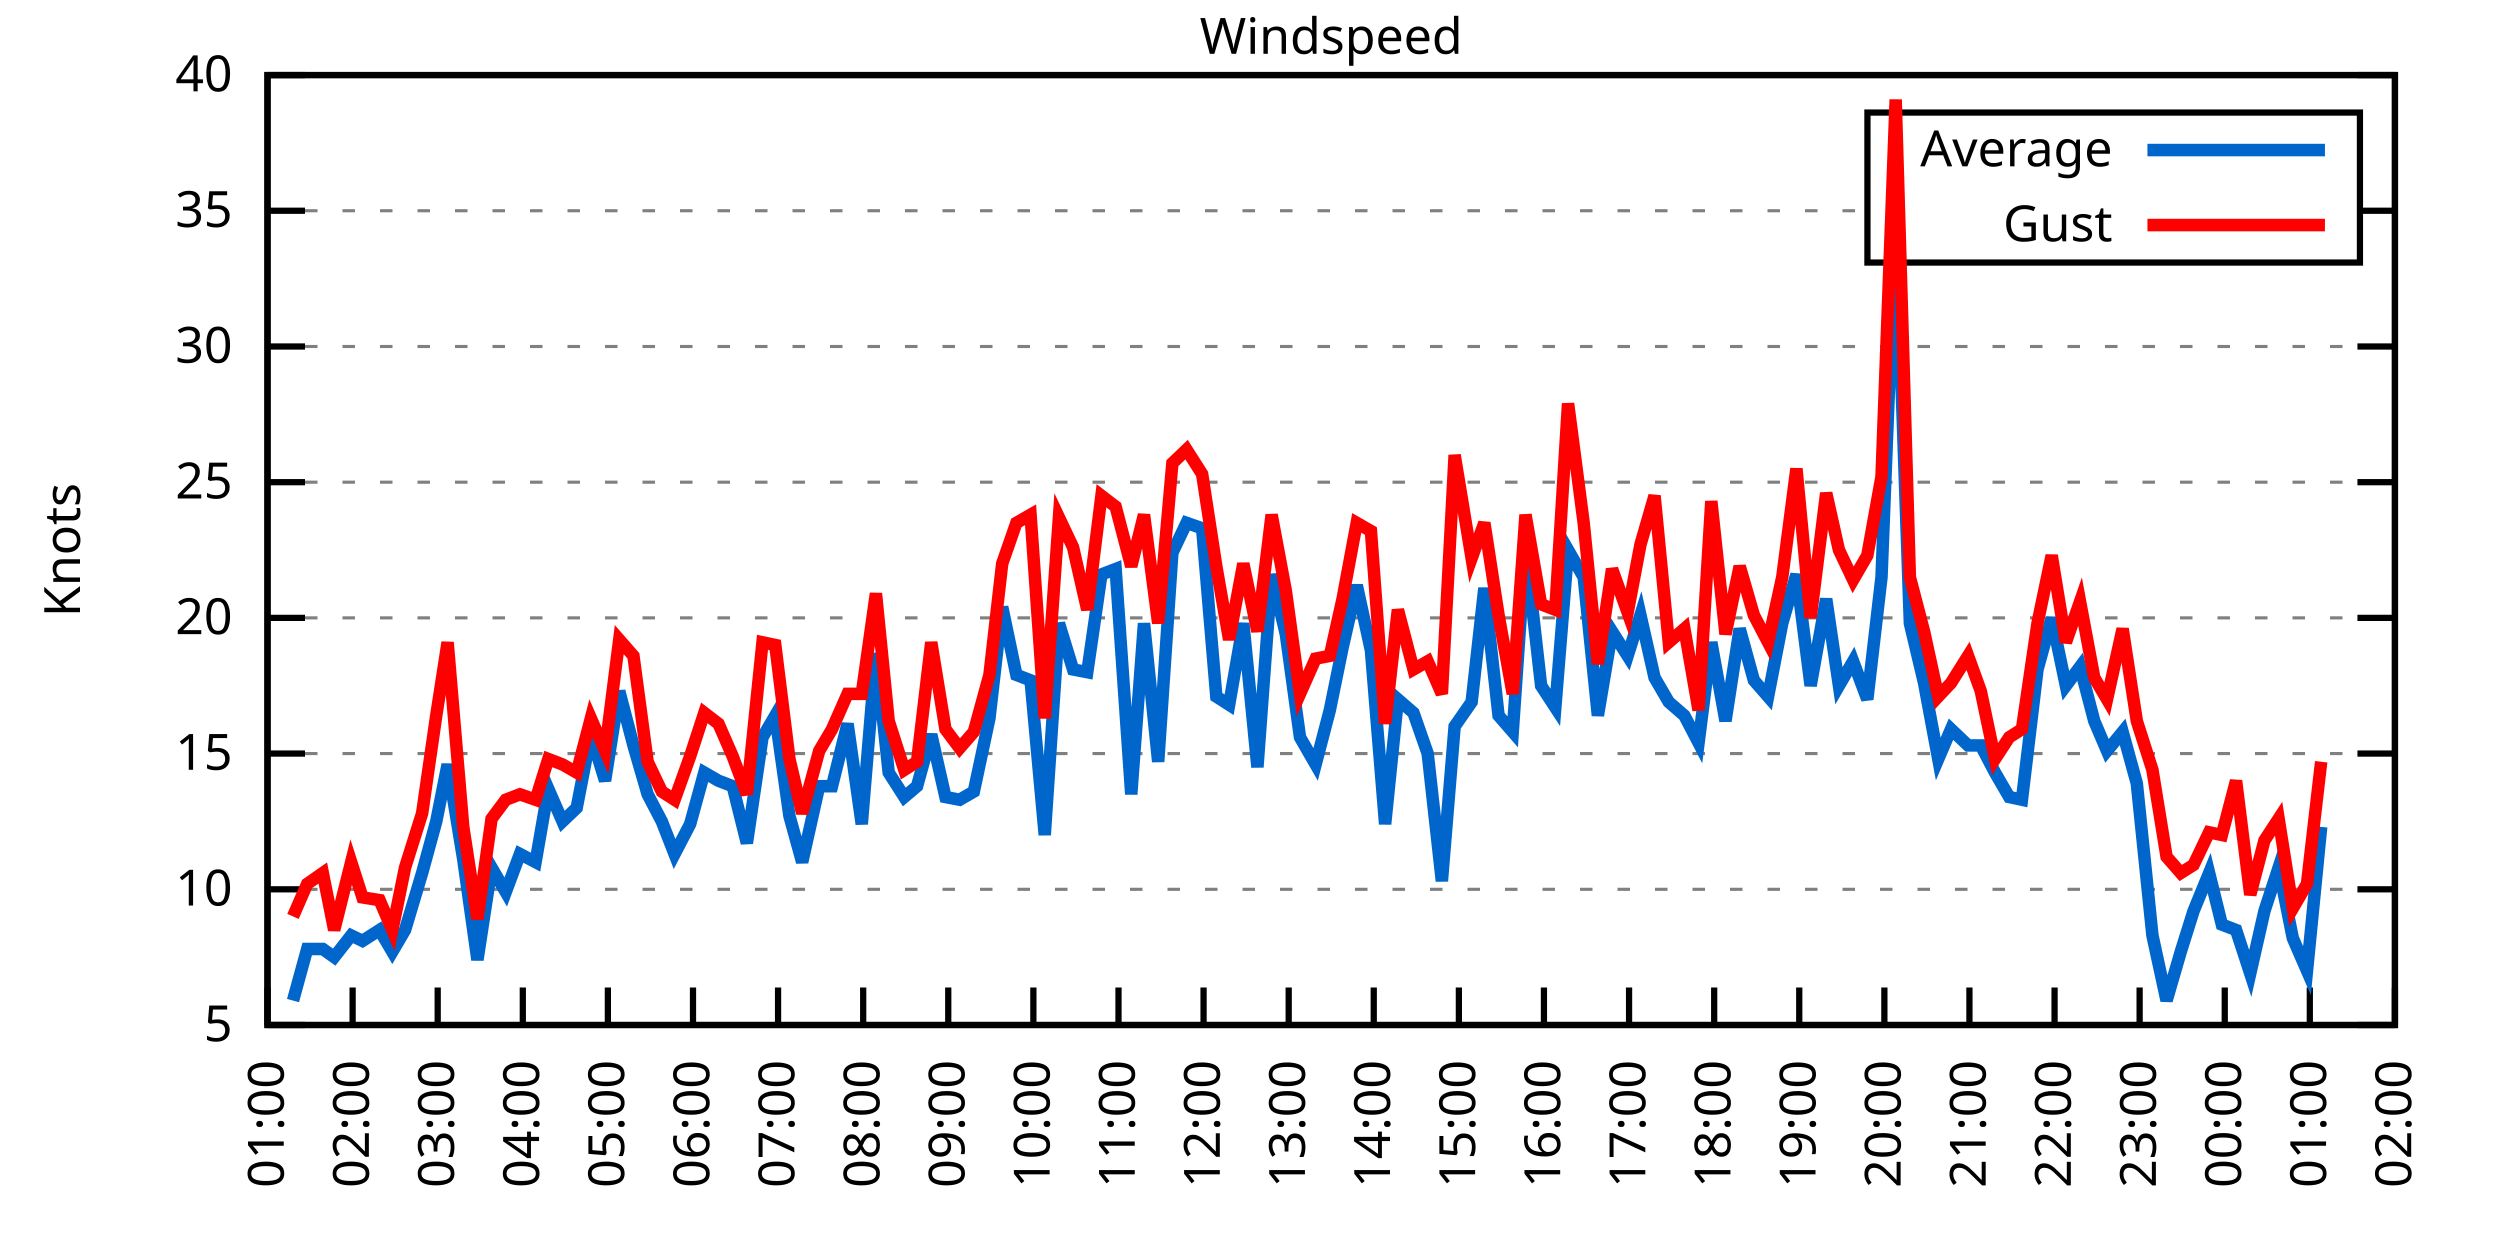
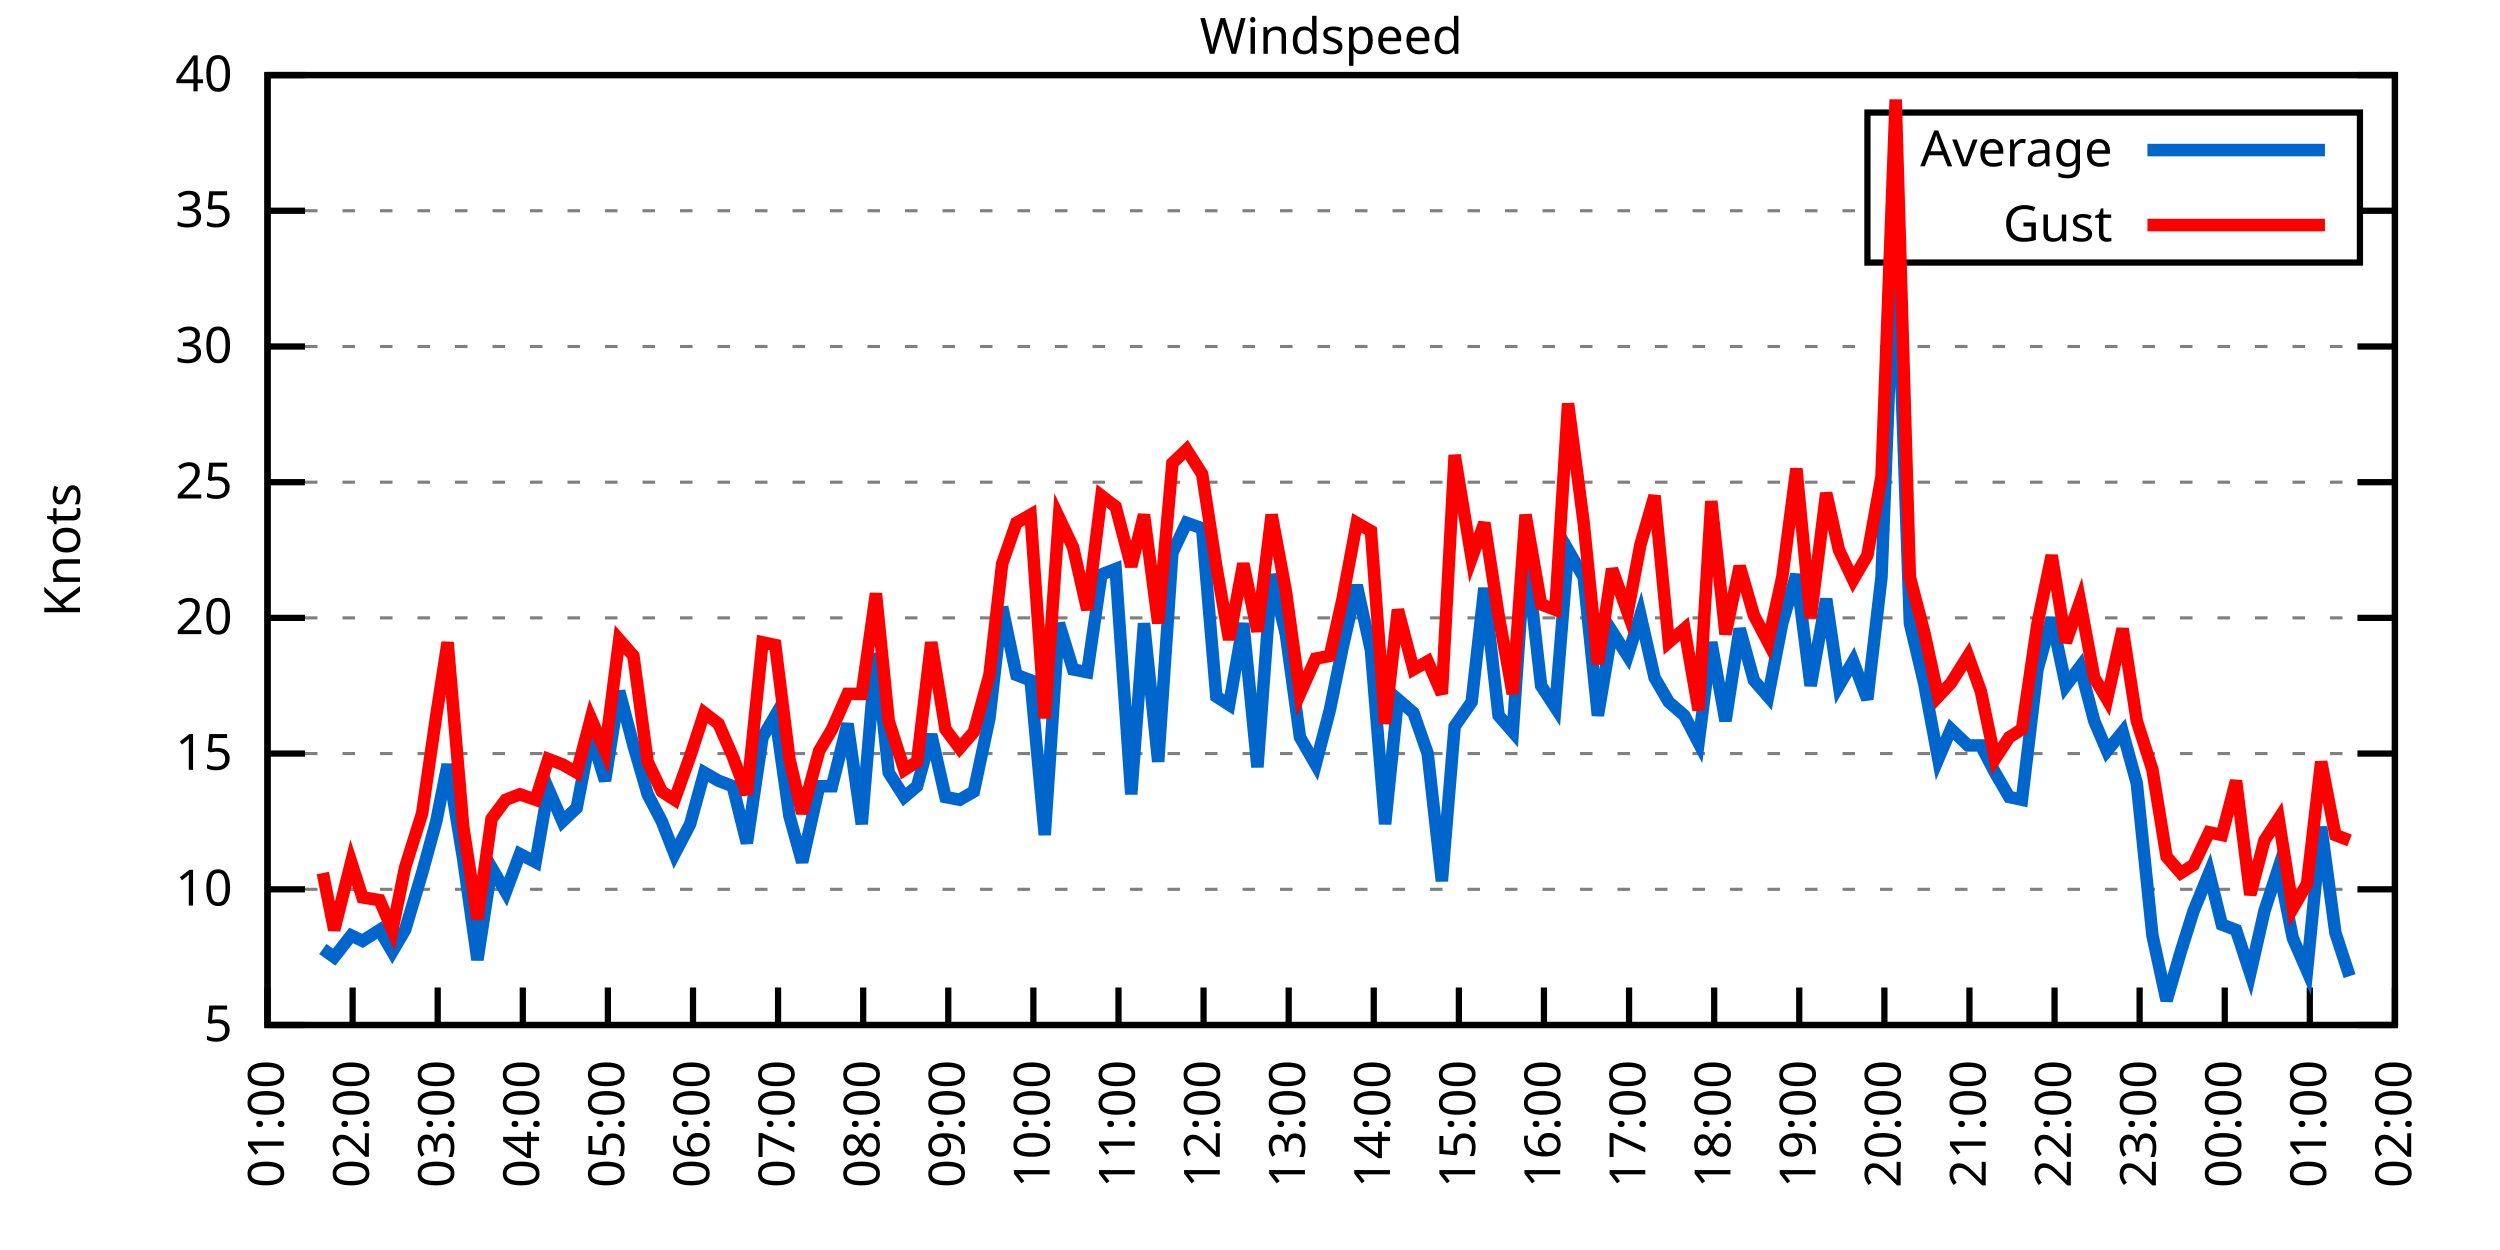
<svg xmlns="http://www.w3.org/2000/svg" xmlns:xlink="http://www.w3.org/1999/xlink" width="400" height="200" viewBox="0 0 400 200">
  <g id="gnuplot_canvas">
    <rect x="0" y="0" width="400" height="200" fill="none" />
    <defs>
      <circle id="gpDot" r="0.5" stroke-width="0.5" stroke="currentColor" />
      <path id="gpPt0" stroke-width="0.333" stroke="currentColor" d="M-1,0 h2 M0,-1 v2" />
      <path id="gpPt1" stroke-width="0.333" stroke="currentColor" d="M-1,-1 L1,1 M1,-1 L-1,1" />
      <path id="gpPt2" stroke-width="0.333" stroke="currentColor" d="M-1,0 L1,0 M0,-1 L0,1 M-1,-1 L1,1 M-1,1 L1,-1" />
      <rect id="gpPt3" stroke-width="0.333" stroke="currentColor" x="-1" y="-1" width="2" height="2" />
      <rect id="gpPt4" stroke-width="0.333" stroke="currentColor" fill="currentColor" x="-1" y="-1" width="2" height="2" />
      <circle id="gpPt5" stroke-width="0.333" stroke="currentColor" cx="0" cy="0" r="1" />
      <use xlink:href="#gpPt5" id="gpPt6" fill="currentColor" stroke="none" />
      <path id="gpPt7" stroke-width="0.333" stroke="currentColor" d="M0,-1.33 L-1.33,0.67 L1.33,0.67 z" />
      <use xlink:href="#gpPt7" id="gpPt8" fill="currentColor" stroke="none" />
      <use xlink:href="#gpPt7" id="gpPt9" stroke="currentColor" transform="rotate(180)" />
      <use xlink:href="#gpPt9" id="gpPt10" fill="currentColor" stroke="none" />
      <use xlink:href="#gpPt3" id="gpPt11" stroke="currentColor" transform="rotate(45)" />
      <use xlink:href="#gpPt11" id="gpPt12" fill="currentColor" stroke="none" />
      <path id="gpPt13" stroke-width="0.333" stroke="currentColor" d="M0,1.330 L1.265,0.411 L0.782,-1.067 L-0.782,-1.076 L-1.265,0.411 z" />
      <use xlink:href="#gpPt13" id="gpPt14" fill="currentColor" stroke="none" />
      <filter id="textbox" filterUnits="objectBoundingBox" x="0" y="0" height="1" width="1">
        <feFlood flood-color="white" flood-opacity="1" result="bgnd" />
        <feComposite in="SourceGraphic" in2="bgnd" operator="atop" />
      </filter>
      <filter id="greybox" filterUnits="objectBoundingBox" x="0" y="0" height="1" width="1">
        <feFlood flood-color="lightgrey" flood-opacity="1" result="grey" />
        <feComposite in="SourceGraphic" in2="grey" operator="atop" />
      </filter>
    </defs>
    <g fill="none" color="white" stroke="currentColor" stroke-width="1.00" stroke-linecap="butt" stroke-linejoin="miter">
</g>
    <g fill="none" color="black" stroke="currentColor" stroke-width="1.00" stroke-linecap="butt" stroke-linejoin="miter">
      <g stroke="none" shape-rendering="crispEdges">
        <polygon fill="rgb(255, 255, 255)" points="42.80,164.00 383.18,164.00 383.18,12.02 42.80,12.02 " />
      </g>
    </g>
    <g fill="none" color="black" stroke="currentColor" stroke-width="1.00" stroke-linecap="butt" stroke-linejoin="miter">
</g>
    <g fill="none" color="black" stroke="black" stroke-width="0.50" stroke-linecap="butt" stroke-linejoin="miter">
</g>
    <g fill="none" color="gray" stroke="currentColor" stroke-width="0.50" stroke-linecap="butt" stroke-linejoin="miter">
      <path stroke="gray" stroke-dasharray="2,4" class="gridline" d="M42.80,164.00 L383.19,164.00  " />
    </g>
    <g fill="none" color="gray" stroke="gray" stroke-width="1.00" stroke-linecap="butt" stroke-linejoin="miter">
</g>
    <g fill="none" color="black" stroke="currentColor" stroke-width="1.00" stroke-linecap="butt" stroke-linejoin="miter">
      <path stroke="black" d="M42.80,164.00 L48.80,164.00 M383.19,164.00 L377.19,164.00  " />
      <g transform="translate(37.20,166.60)" stroke="none" fill="black" font-family="Sans" font-size="8.00" text-anchor="end">
        <text>
          <tspan font-family="Sans"> 5</tspan>
        </text>
      </g>
    </g>
    <g fill="none" color="black" stroke="currentColor" stroke-width="1.00" stroke-linecap="butt" stroke-linejoin="miter">
</g>
    <g fill="none" color="black" stroke="black" stroke-width="0.50" stroke-linecap="butt" stroke-linejoin="miter">
</g>
    <g fill="none" color="gray" stroke="currentColor" stroke-width="0.50" stroke-linecap="butt" stroke-linejoin="miter">
      <path stroke="gray" stroke-dasharray="2,4" class="gridline" d="M42.80,142.29 L383.19,142.29  " />
    </g>
    <g fill="none" color="gray" stroke="gray" stroke-width="1.00" stroke-linecap="butt" stroke-linejoin="miter">
</g>
    <g fill="none" color="black" stroke="currentColor" stroke-width="1.00" stroke-linecap="butt" stroke-linejoin="miter">
      <path stroke="black" d="M42.80,142.29 L48.80,142.29 M383.19,142.29 L377.19,142.29  " />
      <g transform="translate(37.20,144.89)" stroke="none" fill="black" font-family="Sans" font-size="8.00" text-anchor="end">
        <text>
          <tspan font-family="Sans"> 10</tspan>
        </text>
      </g>
    </g>
    <g fill="none" color="black" stroke="currentColor" stroke-width="1.00" stroke-linecap="butt" stroke-linejoin="miter">
</g>
    <g fill="none" color="black" stroke="black" stroke-width="0.50" stroke-linecap="butt" stroke-linejoin="miter">
</g>
    <g fill="none" color="gray" stroke="currentColor" stroke-width="0.50" stroke-linecap="butt" stroke-linejoin="miter">
      <path stroke="gray" stroke-dasharray="2,4" class="gridline" d="M42.80,120.57 L383.19,120.57  " />
    </g>
    <g fill="none" color="gray" stroke="gray" stroke-width="1.00" stroke-linecap="butt" stroke-linejoin="miter">
</g>
    <g fill="none" color="black" stroke="currentColor" stroke-width="1.00" stroke-linecap="butt" stroke-linejoin="miter">
      <path stroke="black" d="M42.80,120.57 L48.80,120.57 M383.19,120.57 L377.19,120.57  " />
      <g transform="translate(37.20,123.17)" stroke="none" fill="black" font-family="Sans" font-size="8.00" text-anchor="end">
        <text>
          <tspan font-family="Sans"> 15</tspan>
        </text>
      </g>
    </g>
    <g fill="none" color="black" stroke="currentColor" stroke-width="1.00" stroke-linecap="butt" stroke-linejoin="miter">
</g>
    <g fill="none" color="black" stroke="black" stroke-width="0.50" stroke-linecap="butt" stroke-linejoin="miter">
</g>
    <g fill="none" color="gray" stroke="currentColor" stroke-width="0.50" stroke-linecap="butt" stroke-linejoin="miter">
      <path stroke="gray" stroke-dasharray="2,4" class="gridline" d="M42.80,98.86 L383.19,98.86  " />
    </g>
    <g fill="none" color="gray" stroke="gray" stroke-width="1.00" stroke-linecap="butt" stroke-linejoin="miter">
</g>
    <g fill="none" color="black" stroke="currentColor" stroke-width="1.00" stroke-linecap="butt" stroke-linejoin="miter">
      <path stroke="black" d="M42.80,98.86 L48.80,98.86 M383.19,98.86 L377.19,98.86  " />
      <g transform="translate(37.20,101.46)" stroke="none" fill="black" font-family="Sans" font-size="8.00" text-anchor="end">
        <text>
          <tspan font-family="Sans"> 20</tspan>
        </text>
      </g>
    </g>
    <g fill="none" color="black" stroke="currentColor" stroke-width="1.00" stroke-linecap="butt" stroke-linejoin="miter">
</g>
    <g fill="none" color="black" stroke="black" stroke-width="0.50" stroke-linecap="butt" stroke-linejoin="miter">
</g>
    <g fill="none" color="gray" stroke="currentColor" stroke-width="0.50" stroke-linecap="butt" stroke-linejoin="miter">
      <path stroke="gray" stroke-dasharray="2,4" class="gridline" d="M42.80,77.15 L383.19,77.15  " />
    </g>
    <g fill="none" color="gray" stroke="gray" stroke-width="1.00" stroke-linecap="butt" stroke-linejoin="miter">
</g>
    <g fill="none" color="black" stroke="currentColor" stroke-width="1.00" stroke-linecap="butt" stroke-linejoin="miter">
      <path stroke="black" d="M42.80,77.15 L48.80,77.15 M383.19,77.15 L377.19,77.15  " />
      <g transform="translate(37.20,79.75)" stroke="none" fill="black" font-family="Sans" font-size="8.00" text-anchor="end">
        <text>
          <tspan font-family="Sans"> 25</tspan>
        </text>
      </g>
    </g>
    <g fill="none" color="black" stroke="currentColor" stroke-width="1.00" stroke-linecap="butt" stroke-linejoin="miter">
</g>
    <g fill="none" color="black" stroke="black" stroke-width="0.50" stroke-linecap="butt" stroke-linejoin="miter">
</g>
    <g fill="none" color="gray" stroke="currentColor" stroke-width="0.50" stroke-linecap="butt" stroke-linejoin="miter">
      <path stroke="gray" stroke-dasharray="2,4" class="gridline" d="M42.80,55.44 L383.19,55.44  " />
    </g>
    <g fill="none" color="gray" stroke="gray" stroke-width="1.00" stroke-linecap="butt" stroke-linejoin="miter">
</g>
    <g fill="none" color="black" stroke="currentColor" stroke-width="1.00" stroke-linecap="butt" stroke-linejoin="miter">
      <path stroke="black" d="M42.80,55.44 L48.80,55.44 M383.19,55.44 L377.19,55.44  " />
      <g transform="translate(37.20,58.04)" stroke="none" fill="black" font-family="Sans" font-size="8.00" text-anchor="end">
        <text>
          <tspan font-family="Sans"> 30</tspan>
        </text>
      </g>
    </g>
    <g fill="none" color="black" stroke="currentColor" stroke-width="1.00" stroke-linecap="butt" stroke-linejoin="miter">
</g>
    <g fill="none" color="black" stroke="black" stroke-width="0.50" stroke-linecap="butt" stroke-linejoin="miter">
</g>
    <g fill="none" color="gray" stroke="currentColor" stroke-width="0.50" stroke-linecap="butt" stroke-linejoin="miter">
      <path stroke="gray" stroke-dasharray="2,4" class="gridline" d="M42.80,33.72 L298.79,33.72 M377.59,33.72 L383.19,33.72  " />
    </g>
    <g fill="none" color="gray" stroke="gray" stroke-width="1.00" stroke-linecap="butt" stroke-linejoin="miter">
</g>
    <g fill="none" color="black" stroke="currentColor" stroke-width="1.00" stroke-linecap="butt" stroke-linejoin="miter">
      <path stroke="black" d="M42.80,33.72 L48.80,33.72 M383.19,33.72 L377.19,33.72  " />
      <g transform="translate(37.20,36.32)" stroke="none" fill="black" font-family="Sans" font-size="8.00" text-anchor="end">
        <text>
          <tspan font-family="Sans"> 35</tspan>
        </text>
      </g>
    </g>
    <g fill="none" color="black" stroke="currentColor" stroke-width="1.00" stroke-linecap="butt" stroke-linejoin="miter">
</g>
    <g fill="none" color="black" stroke="black" stroke-width="0.50" stroke-linecap="butt" stroke-linejoin="miter">
</g>
    <g fill="none" color="gray" stroke="currentColor" stroke-width="0.50" stroke-linecap="butt" stroke-linejoin="miter">
      <path stroke="gray" stroke-dasharray="2,4" class="gridline" d="M42.80,12.01 L383.19,12.01  " />
    </g>
    <g fill="none" color="gray" stroke="gray" stroke-width="1.00" stroke-linecap="butt" stroke-linejoin="miter">
</g>
    <g fill="none" color="black" stroke="currentColor" stroke-width="1.00" stroke-linecap="butt" stroke-linejoin="miter">
      <path stroke="black" d="M42.80,12.01 L48.80,12.01 M383.19,12.01 L377.19,12.01  " />
      <g transform="translate(37.20,14.61)" stroke="none" fill="black" font-family="Sans" font-size="8.00" text-anchor="end">
        <text>
          <tspan font-family="Sans"> 40</tspan>
        </text>
      </g>
    </g>
    <g fill="none" color="black" stroke="currentColor" stroke-width="1.00" stroke-linecap="butt" stroke-linejoin="miter">
      <path stroke="black" d="M42.80,164.00 L42.80,158.00  " />
      <g transform="translate(45.40,169.60) rotate(270.00)" stroke="none" fill="black" font-family="Sans" font-size="8.00" text-anchor="end">
        <text>
          <tspan font-family="Sans">01:00</tspan>
        </text>
      </g>
    </g>
    <g fill="none" color="black" stroke="currentColor" stroke-width="1.00" stroke-linecap="butt" stroke-linejoin="miter">
      <path stroke="black" d="M56.42,164.00 L56.42,158.00  " />
      <g transform="translate(59.02,169.60) rotate(270.00)" stroke="none" fill="black" font-family="Sans" font-size="8.00" text-anchor="end">
        <text>
          <tspan font-family="Sans">02:00</tspan>
        </text>
      </g>
    </g>
    <g fill="none" color="black" stroke="currentColor" stroke-width="1.00" stroke-linecap="butt" stroke-linejoin="miter">
      <path stroke="black" d="M70.03,164.00 L70.03,158.00  " />
      <g transform="translate(72.63,169.60) rotate(270.00)" stroke="none" fill="black" font-family="Sans" font-size="8.00" text-anchor="end">
        <text>
          <tspan font-family="Sans">03:00</tspan>
        </text>
      </g>
    </g>
    <g fill="none" color="black" stroke="currentColor" stroke-width="1.00" stroke-linecap="butt" stroke-linejoin="miter">
      <path stroke="black" d="M83.65,164.00 L83.65,158.00  " />
      <g transform="translate(86.25,169.60) rotate(270.00)" stroke="none" fill="black" font-family="Sans" font-size="8.00" text-anchor="end">
        <text>
          <tspan font-family="Sans">04:00</tspan>
        </text>
      </g>
    </g>
    <g fill="none" color="black" stroke="currentColor" stroke-width="1.00" stroke-linecap="butt" stroke-linejoin="miter">
      <path stroke="black" d="M97.26,164.00 L97.26,158.00  " />
      <g transform="translate(99.86,169.60) rotate(270.00)" stroke="none" fill="black" font-family="Sans" font-size="8.00" text-anchor="end">
        <text>
          <tspan font-family="Sans">05:00</tspan>
        </text>
      </g>
    </g>
    <g fill="none" color="black" stroke="currentColor" stroke-width="1.00" stroke-linecap="butt" stroke-linejoin="miter">
      <path stroke="black" d="M110.88,164.00 L110.88,158.00  " />
      <g transform="translate(113.48,169.60) rotate(270.00)" stroke="none" fill="black" font-family="Sans" font-size="8.00" text-anchor="end">
        <text>
          <tspan font-family="Sans">06:00</tspan>
        </text>
      </g>
    </g>
    <g fill="none" color="black" stroke="currentColor" stroke-width="1.00" stroke-linecap="butt" stroke-linejoin="miter">
      <path stroke="black" d="M124.49,164.00 L124.49,158.00  " />
      <g transform="translate(127.09,169.60) rotate(270.00)" stroke="none" fill="black" font-family="Sans" font-size="8.00" text-anchor="end">
        <text>
          <tspan font-family="Sans">07:00</tspan>
        </text>
      </g>
    </g>
    <g fill="none" color="black" stroke="currentColor" stroke-width="1.00" stroke-linecap="butt" stroke-linejoin="miter">
      <path stroke="black" d="M138.11,164.00 L138.11,158.00  " />
      <g transform="translate(140.71,169.60) rotate(270.00)" stroke="none" fill="black" font-family="Sans" font-size="8.00" text-anchor="end">
        <text>
          <tspan font-family="Sans">08:00</tspan>
        </text>
      </g>
    </g>
    <g fill="none" color="black" stroke="currentColor" stroke-width="1.00" stroke-linecap="butt" stroke-linejoin="miter">
      <path stroke="black" d="M151.72,164.00 L151.72,158.00  " />
      <g transform="translate(154.32,169.60) rotate(270.00)" stroke="none" fill="black" font-family="Sans" font-size="8.00" text-anchor="end">
        <text>
          <tspan font-family="Sans">09:00</tspan>
        </text>
      </g>
    </g>
    <g fill="none" color="black" stroke="currentColor" stroke-width="1.00" stroke-linecap="butt" stroke-linejoin="miter">
      <path stroke="black" d="M165.34,164.00 L165.34,158.00  " />
      <g transform="translate(167.94,169.60) rotate(270.00)" stroke="none" fill="black" font-family="Sans" font-size="8.00" text-anchor="end">
        <text>
          <tspan font-family="Sans">10:00</tspan>
        </text>
      </g>
    </g>
    <g fill="none" color="black" stroke="currentColor" stroke-width="1.00" stroke-linecap="butt" stroke-linejoin="miter">
      <path stroke="black" d="M178.96,164.00 L178.96,158.00  " />
      <g transform="translate(181.56,169.60) rotate(270.00)" stroke="none" fill="black" font-family="Sans" font-size="8.00" text-anchor="end">
        <text>
          <tspan font-family="Sans">11:00</tspan>
        </text>
      </g>
    </g>
    <g fill="none" color="black" stroke="currentColor" stroke-width="1.00" stroke-linecap="butt" stroke-linejoin="miter">
      <path stroke="black" d="M192.57,164.00 L192.57,158.00  " />
      <g transform="translate(195.17,169.60) rotate(270.00)" stroke="none" fill="black" font-family="Sans" font-size="8.00" text-anchor="end">
        <text>
          <tspan font-family="Sans">12:00</tspan>
        </text>
      </g>
    </g>
    <g fill="none" color="black" stroke="currentColor" stroke-width="1.00" stroke-linecap="butt" stroke-linejoin="miter">
      <path stroke="black" d="M206.19,164.00 L206.19,158.00  " />
      <g transform="translate(208.79,169.60) rotate(270.00)" stroke="none" fill="black" font-family="Sans" font-size="8.00" text-anchor="end">
        <text>
          <tspan font-family="Sans">13:00</tspan>
        </text>
      </g>
    </g>
    <g fill="none" color="black" stroke="currentColor" stroke-width="1.00" stroke-linecap="butt" stroke-linejoin="miter">
      <path stroke="black" d="M219.80,164.00 L219.80,158.00  " />
      <g transform="translate(222.40,169.60) rotate(270.00)" stroke="none" fill="black" font-family="Sans" font-size="8.00" text-anchor="end">
        <text>
          <tspan font-family="Sans">14:00</tspan>
        </text>
      </g>
    </g>
    <g fill="none" color="black" stroke="currentColor" stroke-width="1.00" stroke-linecap="butt" stroke-linejoin="miter">
      <path stroke="black" d="M233.42,164.00 L233.42,158.00  " />
      <g transform="translate(236.02,169.60) rotate(270.00)" stroke="none" fill="black" font-family="Sans" font-size="8.00" text-anchor="end">
        <text>
          <tspan font-family="Sans">15:00</tspan>
        </text>
      </g>
    </g>
    <g fill="none" color="black" stroke="currentColor" stroke-width="1.00" stroke-linecap="butt" stroke-linejoin="miter">
      <path stroke="black" d="M247.03,164.00 L247.03,158.00  " />
      <g transform="translate(249.63,169.60) rotate(270.00)" stroke="none" fill="black" font-family="Sans" font-size="8.00" text-anchor="end">
        <text>
          <tspan font-family="Sans">16:00</tspan>
        </text>
      </g>
    </g>
    <g fill="none" color="black" stroke="currentColor" stroke-width="1.00" stroke-linecap="butt" stroke-linejoin="miter">
      <path stroke="black" d="M260.65,164.00 L260.65,158.00  " />
      <g transform="translate(263.25,169.60) rotate(270.00)" stroke="none" fill="black" font-family="Sans" font-size="8.00" text-anchor="end">
        <text>
          <tspan font-family="Sans">17:00</tspan>
        </text>
      </g>
    </g>
    <g fill="none" color="black" stroke="currentColor" stroke-width="1.00" stroke-linecap="butt" stroke-linejoin="miter">
      <path stroke="black" d="M274.27,164.00 L274.27,158.00  " />
      <g transform="translate(276.87,169.60) rotate(270.00)" stroke="none" fill="black" font-family="Sans" font-size="8.00" text-anchor="end">
        <text>
          <tspan font-family="Sans">18:00</tspan>
        </text>
      </g>
    </g>
    <g fill="none" color="black" stroke="currentColor" stroke-width="1.00" stroke-linecap="butt" stroke-linejoin="miter">
      <path stroke="black" d="M287.88,164.00 L287.88,158.00  " />
      <g transform="translate(290.48,169.60) rotate(270.00)" stroke="none" fill="black" font-family="Sans" font-size="8.00" text-anchor="end">
        <text>
          <tspan font-family="Sans">19:00</tspan>
        </text>
      </g>
    </g>
    <g fill="none" color="black" stroke="currentColor" stroke-width="1.00" stroke-linecap="butt" stroke-linejoin="miter">
      <path stroke="black" d="M301.50,164.00 L301.50,158.00  " />
      <g transform="translate(304.10,169.60) rotate(270.00)" stroke="none" fill="black" font-family="Sans" font-size="8.00" text-anchor="end">
        <text>
          <tspan font-family="Sans">20:00</tspan>
        </text>
      </g>
    </g>
    <g fill="none" color="black" stroke="currentColor" stroke-width="1.00" stroke-linecap="butt" stroke-linejoin="miter">
      <path stroke="black" d="M315.11,164.00 L315.11,158.00  " />
      <g transform="translate(317.71,169.60) rotate(270.00)" stroke="none" fill="black" font-family="Sans" font-size="8.00" text-anchor="end">
        <text>
          <tspan font-family="Sans">21:00</tspan>
        </text>
      </g>
    </g>
    <g fill="none" color="black" stroke="currentColor" stroke-width="1.00" stroke-linecap="butt" stroke-linejoin="miter">
      <path stroke="black" d="M328.73,164.00 L328.73,158.00  " />
      <g transform="translate(331.33,169.60) rotate(270.00)" stroke="none" fill="black" font-family="Sans" font-size="8.00" text-anchor="end">
        <text>
          <tspan font-family="Sans">22:00</tspan>
        </text>
      </g>
    </g>
    <g fill="none" color="black" stroke="currentColor" stroke-width="1.00" stroke-linecap="butt" stroke-linejoin="miter">
      <path stroke="black" d="M342.34,164.00 L342.34,158.00  " />
      <g transform="translate(344.94,169.60) rotate(270.00)" stroke="none" fill="black" font-family="Sans" font-size="8.00" text-anchor="end">
        <text>
          <tspan font-family="Sans">23:00</tspan>
        </text>
      </g>
    </g>
    <g fill="none" color="black" stroke="currentColor" stroke-width="1.00" stroke-linecap="butt" stroke-linejoin="miter">
      <path stroke="black" d="M355.96,164.00 L355.96,158.00  " />
      <g transform="translate(358.56,169.60) rotate(270.00)" stroke="none" fill="black" font-family="Sans" font-size="8.00" text-anchor="end">
        <text>
          <tspan font-family="Sans">00:00</tspan>
        </text>
      </g>
    </g>
    <g fill="none" color="black" stroke="currentColor" stroke-width="1.00" stroke-linecap="butt" stroke-linejoin="miter">
      <path stroke="black" d="M369.57,164.00 L369.57,158.00  " />
      <g transform="translate(372.17,169.60) rotate(270.00)" stroke="none" fill="black" font-family="Sans" font-size="8.00" text-anchor="end">
        <text>
          <tspan font-family="Sans">01:00</tspan>
        </text>
      </g>
    </g>
    <g fill="none" color="black" stroke="currentColor" stroke-width="1.00" stroke-linecap="butt" stroke-linejoin="miter">
      <path stroke="black" d="M383.19,164.00 L383.19,158.00  " />
      <g transform="translate(385.79,169.60) rotate(270.00)" stroke="none" fill="black" font-family="Sans" font-size="8.00" text-anchor="end">
        <text>
          <tspan font-family="Sans">02:00</tspan>
        </text>
      </g>
    </g>
    <g fill="none" color="black" stroke="currentColor" stroke-width="1.00" stroke-linecap="butt" stroke-linejoin="miter">
</g>
    <g fill="none" color="black" stroke="currentColor" stroke-width="1.00" stroke-linecap="butt" stroke-linejoin="miter">
      <path stroke="black" d="M42.80,12.01 L42.80,164.00 L383.19,164.00 L383.19,12.01 L42.80,12.01 Z  " />
    </g>
    <g fill="none" color="black" stroke="currentColor" stroke-width="1.00" stroke-linecap="butt" stroke-linejoin="miter">
</g>
    <g fill="none" color="black" stroke="currentColor" stroke-width="1.00" stroke-linecap="butt" stroke-linejoin="miter">
      <path stroke="black" d="M298.79,42.01 L298.79,18.01 L377.59,18.01 L377.59,42.01 L298.79,42.01 Z  " />
    </g>
    <g id="Windspeed_plot_1">
      <g fill="none" color="white" stroke="black" stroke-width="2.00" stroke-linecap="butt" stroke-linejoin="miter">
</g>
      <g fill="none" color="black" stroke="currentColor" stroke-width="2.00" stroke-linecap="butt" stroke-linejoin="miter">
        <g transform="translate(337.99,26.61)" stroke="none" fill="black" font-family="Sans" font-size="8.00" text-anchor="end">
          <text>
            <tspan font-family="Sans">Average</tspan>
          </text>
        </g>
      </g>
      <g fill="none" color="black" stroke="currentColor" stroke-width="2.00" stroke-linecap="butt" stroke-linejoin="miter">
-         <path stroke="rgb(  0, 102, 204)" d="M343.59,24.01 L371.99,24.01 M46.88,160.09 L49.15,151.84 L51.65,151.84 L53.47,153.14 L56.19,149.67 L58.00,150.54   L60.73,148.80 L62.77,152.28 L64.81,148.80 L67.54,139.68 L69.80,131.43 L71.62,122.31 L74.12,137.51 L76.39,153.58   L78.65,138.81 L80.92,142.72 L83.19,136.64 L85.69,137.94 L87.73,126.22 L90.00,131.43 L92.27,129.26 L94.54,117.53   L96.81,124.92 L99.08,110.59 L101.35,119.27 L103.62,127.09 L105.89,131.43 L107.93,136.64 L110.42,131.86 L112.69,123.61   L114.96,124.92 L117.23,125.79 L119.50,134.90 L122.00,117.97 L124.04,114.49 L126.31,130.56 L128.35,137.94 L131.07,125.79   L133.12,125.79 L135.61,115.80 L137.88,131.86 L140.15,104.51 L142.19,123.61 L144.69,127.52 L146.73,125.79 L149.00,117.53   L151.27,127.52 L153.54,127.96 L155.81,126.65 L158.31,114.93 L160.35,97.12 L162.62,107.98 L164.89,108.85 L167.16,133.60   L169.43,99.73 L171.69,107.11 L173.96,107.55 L176.23,91.91 L178.50,91.04 L181.00,127.09 L183.04,99.73 L185.31,121.88   L187.58,88.44 L189.85,83.66 L192.34,84.53 L194.61,111.45 L196.66,112.76 L198.93,99.73 L201.19,122.75 L203.46,91.91   L205.73,101.47 L208.00,117.97 L210.50,122.31 L212.77,113.63 L214.81,103.64 L217.08,93.65 L219.35,104.07 L221.62,131.86   L223.66,111.89 L226.16,114.06 L228.43,120.57 L230.70,140.98 L232.74,116.23 L235.46,112.32 L237.50,94.08 L239.77,114.49   L242.04,117.10 L244.08,87.57 L246.58,109.72 L248.85,113.19 L250.89,88.00 L253.39,92.35 L255.66,114.49 L257.93,101.03   L260.42,104.94 L262.47,98.43 L264.73,108.42 L267.00,112.32 L269.50,114.49 L271.77,118.84 L273.81,102.77 L276.08,115.36   L278.35,100.60 L280.62,108.85 L282.89,111.45 L285.16,99.73 L287.43,91.91 L289.70,109.72 L292.19,95.82 L294.23,109.72   L296.50,105.81 L298.77,111.89 L301.04,92.35 L303.31,35.03 L305.58,99.73 L307.85,109.28 L310.12,121.44 L312.16,116.67   L314.89,119.27 L316.93,119.27 L319.20,123.61 L321.47,127.52 L323.51,127.96 L326.00,107.11 L328.27,98.86 L330.54,109.72   L332.81,106.68 L335.08,115.36 L337.12,120.14 L339.62,117.10 L341.89,125.35 L344.39,149.67 L346.65,160.09 L348.92,152.28   L350.97,145.76 L353.46,139.68 L355.50,147.93 L357.77,148.80 L360.04,155.75 L362.31,145.76 L364.58,138.81 L366.85,150.10   L369.12,155.31 L371.39,132.30  " />
+         <path stroke="rgb(  0, 102, 204)" d="M343.59,24.01 L371.99,24.01 M51.65,151.84 L53.47,153.14 L56.19,149.67 L58.00,150.54 L60.73,148.80 L62.77,152.28   L64.81,148.80 L67.54,139.68 L69.80,131.43 L71.62,122.31 L74.12,137.51 L76.39,153.58 L78.65,138.81 L80.92,142.72   L83.19,136.64 L85.69,137.94 L87.73,126.22 L90.00,131.43 L92.27,129.26 L94.54,117.53 L96.81,124.92 L99.08,110.59   L101.35,119.27 L103.62,127.09 L105.89,131.43 L107.93,136.64 L110.42,131.86 L112.69,123.61 L114.96,124.92 L117.23,125.79   L119.50,134.90 L122.00,117.97 L124.04,114.49 L126.31,130.56 L128.35,137.94 L131.07,125.79 L133.12,125.79 L135.61,115.80   L137.88,131.86 L140.15,104.51 L142.19,123.61 L144.69,127.52 L146.73,125.79 L149.00,117.53 L151.27,127.52 L153.54,127.96   L155.81,126.65 L158.31,114.93 L160.35,97.12 L162.62,107.98 L164.89,108.85 L167.16,133.60 L169.43,99.73 L171.69,107.11   L173.96,107.55 L176.23,91.91 L178.50,91.04 L181.00,127.09 L183.04,99.73 L185.31,121.88 L187.58,88.44 L189.85,83.66   L192.34,84.53 L194.61,111.45 L196.66,112.76 L198.93,99.73 L201.19,122.75 L203.46,91.91 L205.73,101.47 L208.00,117.97   L210.50,122.31 L212.77,113.63 L214.81,103.64 L217.08,93.65 L219.35,104.07 L221.62,131.86 L223.66,111.89 L226.16,114.06   L228.43,120.57 L230.70,140.98 L232.74,116.23 L235.46,112.32 L237.50,94.08 L239.77,114.49 L242.04,117.10 L244.08,87.57   L246.58,109.72 L248.85,113.19 L250.89,88.00 L253.39,92.35 L255.66,114.49 L257.93,101.03 L260.42,104.94 L262.47,98.43   L264.73,108.42 L267.00,112.32 L269.50,114.49 L271.77,118.84 L273.81,102.77 L276.08,115.36 L278.35,100.60 L280.62,108.85   L282.89,111.45 L285.16,99.73 L287.43,91.91 L289.70,109.72 L292.19,95.82 L294.23,109.72 L296.50,105.81 L298.77,111.89   L301.04,92.35 L303.31,35.03 L305.58,99.73 L307.85,109.28 L310.12,121.44 L312.16,116.67 L314.89,119.27 L316.93,119.27   L319.20,123.61 L321.47,127.52 L323.51,127.96 L326.00,107.11 L328.27,98.86 L330.54,109.72 L332.81,106.68 L335.08,115.36   L337.12,120.14 L339.62,117.10 L341.89,125.35 L344.39,149.67 L346.65,160.09 L348.92,152.28 L350.97,145.76 L353.46,139.68   L355.50,147.93 L357.77,148.80 L360.04,155.75 L362.31,145.76 L364.58,138.81 L366.85,150.10 L369.12,155.31 L371.39,132.30   L373.66,149.24 L375.93,156.18  " />
      </g>
    </g>
    <g id="Windspeed_plot_2">
      <g fill="none" color="black" stroke="currentColor" stroke-width="2.00" stroke-linecap="butt" stroke-linejoin="miter">
        <g transform="translate(337.99,38.61)" stroke="none" fill="black" font-family="Sans" font-size="8.00" text-anchor="end">
          <text>
            <tspan font-family="Sans">Gust</tspan>
          </text>
        </g>
      </g>
      <g fill="none" color="black" stroke="currentColor" stroke-width="2.00" stroke-linecap="butt" stroke-linejoin="miter">
-         <path stroke="rgb(255,   0,   0)" d="M343.59,36.01 L371.99,36.01 M46.88,146.63 L49.15,141.42 L51.65,139.68 L53.47,148.80 L56.19,137.94 L58.00,143.59   L60.73,144.02 L62.77,148.80 L64.81,138.81 L67.54,130.13 L69.80,114.49 L71.62,102.77 L74.12,132.30 L76.39,147.06   L78.65,131.00 L80.92,127.96 L83.19,127.09 L85.69,127.96 L87.73,121.44 L90.00,122.31 L92.27,123.61 L94.54,114.93   L96.81,120.14 L99.08,102.34 L101.35,104.94 L103.62,121.88 L105.89,126.65 L107.93,127.96 L110.42,121.01 L112.69,114.06   L114.96,115.80 L117.23,121.01 L119.50,127.09 L122.00,102.77 L124.04,103.20 L126.31,121.44 L128.35,130.13 L131.07,120.14   L133.12,116.67 L135.61,111.02 L137.88,111.02 L140.15,94.95 L142.19,115.36 L144.69,123.18 L146.73,121.88 L149.00,102.77   L151.27,116.67 L153.54,119.71 L155.81,117.10 L158.31,107.98 L160.35,90.18 L162.62,83.66 L164.89,82.36 L167.16,114.93   L169.43,82.79 L171.69,87.57 L173.96,97.56 L176.23,79.32 L178.50,81.06 L181.00,90.61 L183.04,82.36 L185.31,99.73   L187.58,74.11 L189.85,71.94 L192.34,75.85 L194.61,90.61 L196.66,102.34 L198.93,90.18 L201.19,101.03 L203.46,82.36   L205.73,94.52 L208.00,111.02 L210.50,105.38 L212.77,104.94 L214.81,95.82 L217.08,83.66 L219.35,84.97 L221.62,115.80   L223.66,97.56 L226.16,107.11 L228.43,105.81 L230.70,111.02 L232.74,72.81 L235.46,89.31 L237.50,83.66 L239.77,98.43   L242.04,111.02 L244.08,82.36 L246.58,96.69 L248.85,97.56 L250.89,64.56 L253.39,83.66 L255.66,106.24 L257.93,91.04   L260.42,97.99 L262.47,87.14 L264.73,79.32 L267.00,102.77 L269.50,100.60 L271.77,113.63 L273.81,80.19 L276.08,101.47   L278.35,90.61 L280.62,98.43 L282.89,102.77 L285.16,92.35 L287.43,74.98 L289.70,98.86 L292.19,78.89 L294.23,88.00   L296.50,92.78 L298.77,88.87 L301.04,76.28 L303.31,15.92 L305.58,92.35 L307.85,101.03 L310.12,111.45 L312.16,109.28   L314.89,104.94 L316.93,110.59 L319.20,121.44 L321.47,117.97 L323.51,116.67 L326.00,99.73 L328.27,88.87 L330.54,102.77   L332.81,96.26 L335.08,108.42 L337.12,111.89 L339.62,100.60 L341.89,115.36 L344.39,123.18 L346.65,137.08 L348.92,139.68   L350.97,138.38 L353.46,133.17 L355.50,133.60 L357.77,124.92 L360.04,143.16 L362.31,134.47 L364.58,131.00 L366.85,145.33   L369.12,141.42 L371.39,121.88  " />
+         <path stroke="rgb(255,   0,   0)" d="M343.59,36.01 L371.99,36.01 M51.65,139.68 L53.47,148.80 L56.19,137.94 L58.00,143.59 L60.73,144.02 L62.77,148.80   L64.81,138.81 L67.54,130.13 L69.80,114.49 L71.62,102.77 L74.12,132.30 L76.39,147.06 L78.65,131.00 L80.92,127.96   L83.19,127.09 L85.69,127.96 L87.73,121.44 L90.00,122.31 L92.27,123.61 L94.54,114.93 L96.81,120.14 L99.08,102.34   L101.35,104.94 L103.62,121.88 L105.89,126.65 L107.93,127.96 L110.42,121.01 L112.69,114.06 L114.96,115.80 L117.23,121.01   L119.50,127.09 L122.00,102.77 L124.04,103.20 L126.31,121.44 L128.35,130.13 L131.07,120.14 L133.12,116.67 L135.61,111.02   L137.88,111.02 L140.15,94.95 L142.19,115.36 L144.69,123.18 L146.73,121.88 L149.00,102.77 L151.27,116.67 L153.54,119.71   L155.81,117.10 L158.31,107.98 L160.35,90.18 L162.62,83.66 L164.89,82.36 L167.16,114.93 L169.43,82.79 L171.69,87.57   L173.96,97.56 L176.23,79.32 L178.50,81.06 L181.00,90.61 L183.04,82.36 L185.31,99.73 L187.58,74.11 L189.85,71.94   L192.34,75.85 L194.61,90.61 L196.66,102.34 L198.93,90.18 L201.19,101.03 L203.46,82.36 L205.73,94.52 L208.00,111.02   L210.50,105.38 L212.77,104.94 L214.81,95.82 L217.08,83.66 L219.35,84.97 L221.62,115.80 L223.66,97.56 L226.16,107.11   L228.43,105.81 L230.70,111.02 L232.74,72.81 L235.46,89.31 L237.50,83.66 L239.77,98.43 L242.04,111.02 L244.08,82.36   L246.58,96.69 L248.85,97.56 L250.89,64.56 L253.39,83.66 L255.66,106.24 L257.93,91.04 L260.42,97.99 L262.47,87.14   L264.73,79.32 L267.00,102.77 L269.50,100.60 L271.77,113.63 L273.81,80.19 L276.08,101.47 L278.35,90.61 L280.62,98.43   L282.89,102.77 L285.16,92.35 L287.43,74.98 L289.70,98.86 L292.19,78.89 L294.23,88.00 L296.50,92.78 L298.77,88.87   L301.04,76.28 L303.31,15.92 L305.58,92.35 L307.85,101.03 L310.12,111.45 L312.16,109.28 L314.89,104.94 L316.93,110.59   L319.20,121.44 L321.47,117.97 L323.51,116.67 L326.00,99.73 L328.27,88.87 L330.54,102.77 L332.81,96.26 L335.08,108.42   L337.12,111.89 L339.62,100.60 L341.89,115.36 L344.39,123.18 L346.65,137.08 L348.92,139.68 L350.97,138.38 L353.46,133.17   L355.50,133.60 L357.77,124.92 L360.04,143.16 L362.31,134.47 L364.58,131.00 L366.85,145.33 L369.12,141.42 L371.39,121.88   L373.66,133.60 L375.93,134.47  " />
      </g>
    </g>
    <g fill="none" color="black" stroke="currentColor" stroke-width="2.00" stroke-linecap="butt" stroke-linejoin="miter">
</g>
    <g fill="none" color="black" stroke="black" stroke-width="1.00" stroke-linecap="butt" stroke-linejoin="miter">
</g>
    <g fill="none" color="black" stroke="currentColor" stroke-width="1.00" stroke-linecap="butt" stroke-linejoin="miter">
      <path stroke="black" d="M42.80,12.01 L42.80,164.00 L383.19,164.00 L383.19,12.01 L42.80,12.01 Z  " />
      <g transform="translate(12.80,88.01) rotate(270.00)" stroke="none" fill="black" font-family="Sans" font-size="8.00" text-anchor="middle">
        <text>
          <tspan font-family="Sans">Knots</tspan>
        </text>
      </g>
    </g>
    <g fill="none" color="black" stroke="currentColor" stroke-width="1.00" stroke-linecap="butt" stroke-linejoin="miter">
</g>
    <g fill="none" color="black" stroke="currentColor" stroke-width="1.00" stroke-linecap="butt" stroke-linejoin="miter">
      <g transform="translate(212.99,8.61)" stroke="none" fill="black" font-family="Sans" font-size="8.00" text-anchor="middle">
        <text>
          <tspan font-family="Sans">Windspeed</tspan>
        </text>
      </g>
    </g>
    <g fill="none" color="black" stroke="currentColor" stroke-width="1.00" stroke-linecap="butt" stroke-linejoin="miter">
</g>
  </g>
</svg>
